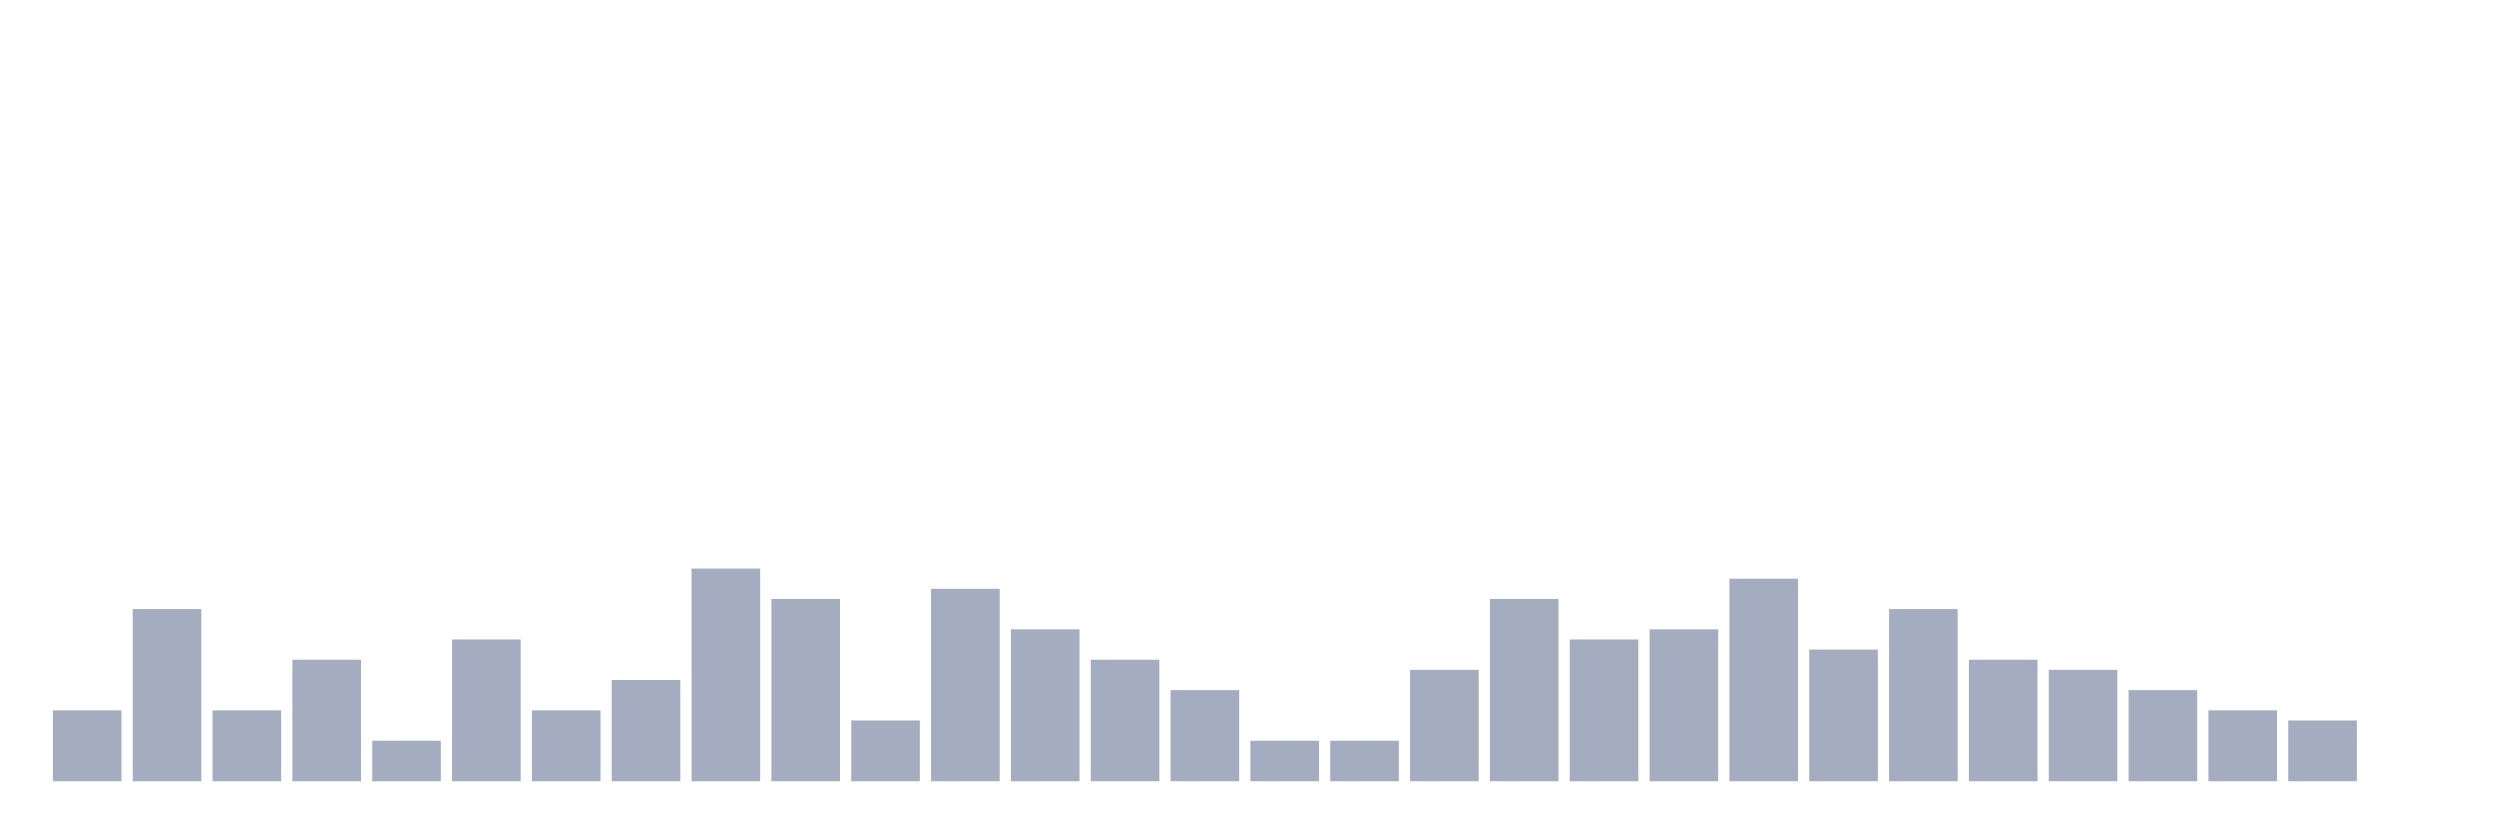
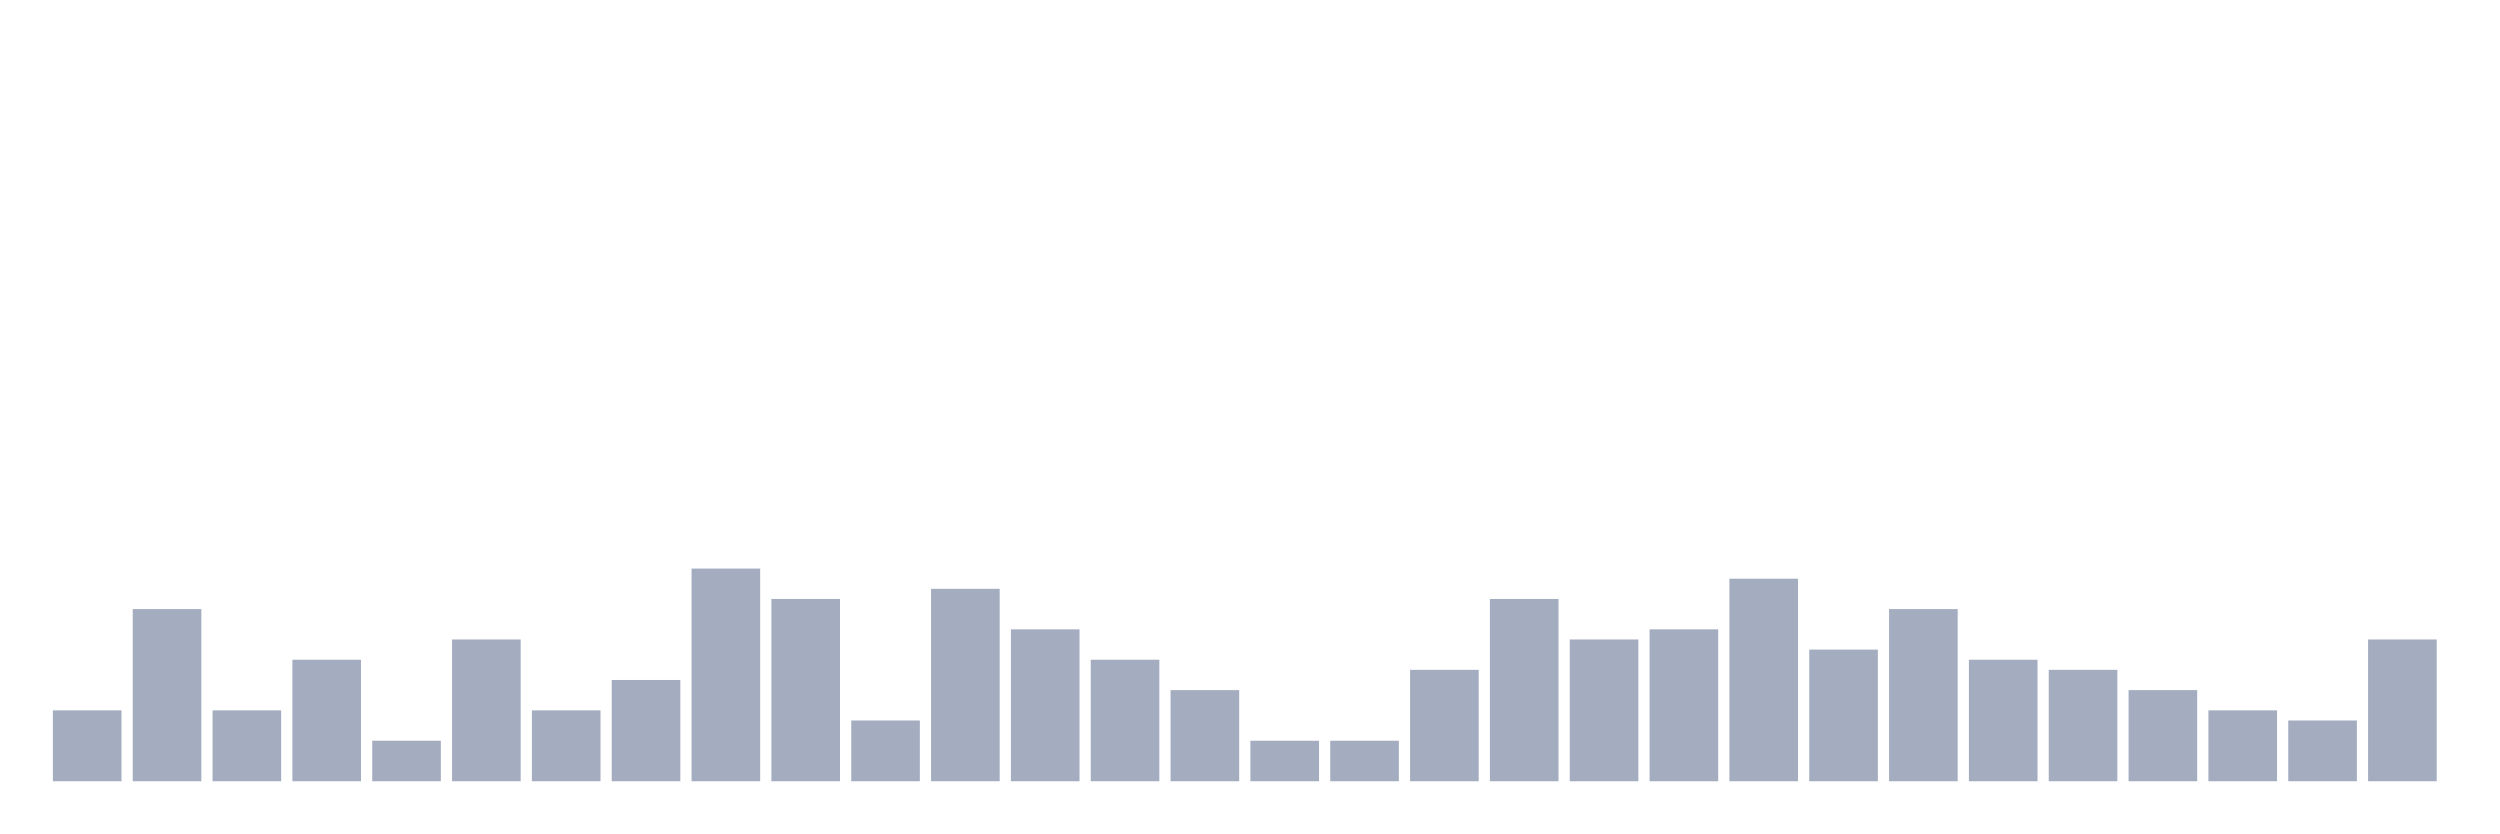
<svg xmlns="http://www.w3.org/2000/svg" viewBox="0 0 480 160">
  <g transform="translate(10,10)">
    <rect class="bar" x="0.153" width="13.175" y="126.389" height="13.611" fill="rgb(164,173,192)" />
    <rect class="bar" x="15.482" width="13.175" y="106.944" height="33.056" fill="rgb(164,173,192)" />
    <rect class="bar" x="30.81" width="13.175" y="126.389" height="13.611" fill="rgb(164,173,192)" />
    <rect class="bar" x="46.138" width="13.175" y="116.667" height="23.333" fill="rgb(164,173,192)" />
    <rect class="bar" x="61.466" width="13.175" y="132.222" height="7.778" fill="rgb(164,173,192)" />
    <rect class="bar" x="76.794" width="13.175" y="112.778" height="27.222" fill="rgb(164,173,192)" />
    <rect class="bar" x="92.123" width="13.175" y="126.389" height="13.611" fill="rgb(164,173,192)" />
    <rect class="bar" x="107.451" width="13.175" y="120.556" height="19.444" fill="rgb(164,173,192)" />
    <rect class="bar" x="122.779" width="13.175" y="99.167" height="40.833" fill="rgb(164,173,192)" />
    <rect class="bar" x="138.107" width="13.175" y="105" height="35" fill="rgb(164,173,192)" />
    <rect class="bar" x="153.436" width="13.175" y="128.333" height="11.667" fill="rgb(164,173,192)" />
    <rect class="bar" x="168.764" width="13.175" y="103.056" height="36.944" fill="rgb(164,173,192)" />
    <rect class="bar" x="184.092" width="13.175" y="110.833" height="29.167" fill="rgb(164,173,192)" />
    <rect class="bar" x="199.42" width="13.175" y="116.667" height="23.333" fill="rgb(164,173,192)" />
    <rect class="bar" x="214.748" width="13.175" y="122.5" height="17.5" fill="rgb(164,173,192)" />
    <rect class="bar" x="230.077" width="13.175" y="132.222" height="7.778" fill="rgb(164,173,192)" />
    <rect class="bar" x="245.405" width="13.175" y="132.222" height="7.778" fill="rgb(164,173,192)" />
    <rect class="bar" x="260.733" width="13.175" y="118.611" height="21.389" fill="rgb(164,173,192)" />
    <rect class="bar" x="276.061" width="13.175" y="105" height="35" fill="rgb(164,173,192)" />
    <rect class="bar" x="291.39" width="13.175" y="112.778" height="27.222" fill="rgb(164,173,192)" />
    <rect class="bar" x="306.718" width="13.175" y="110.833" height="29.167" fill="rgb(164,173,192)" />
    <rect class="bar" x="322.046" width="13.175" y="101.111" height="38.889" fill="rgb(164,173,192)" />
    <rect class="bar" x="337.374" width="13.175" y="114.722" height="25.278" fill="rgb(164,173,192)" />
    <rect class="bar" x="352.702" width="13.175" y="106.944" height="33.056" fill="rgb(164,173,192)" />
    <rect class="bar" x="368.031" width="13.175" y="116.667" height="23.333" fill="rgb(164,173,192)" />
    <rect class="bar" x="383.359" width="13.175" y="118.611" height="21.389" fill="rgb(164,173,192)" />
    <rect class="bar" x="398.687" width="13.175" y="122.5" height="17.5" fill="rgb(164,173,192)" />
    <rect class="bar" x="414.015" width="13.175" y="126.389" height="13.611" fill="rgb(164,173,192)" />
    <rect class="bar" x="429.344" width="13.175" y="128.333" height="11.667" fill="rgb(164,173,192)" />
-     <rect class="bar" x="444.672" width="13.175" y="140" height="0" fill="rgb(164,173,192)" />
+     <rect class="bar" x="444.672" width="13.175" y="112.778" height="27.222" fill="rgb(164,173,192)" />
  </g>
</svg>
